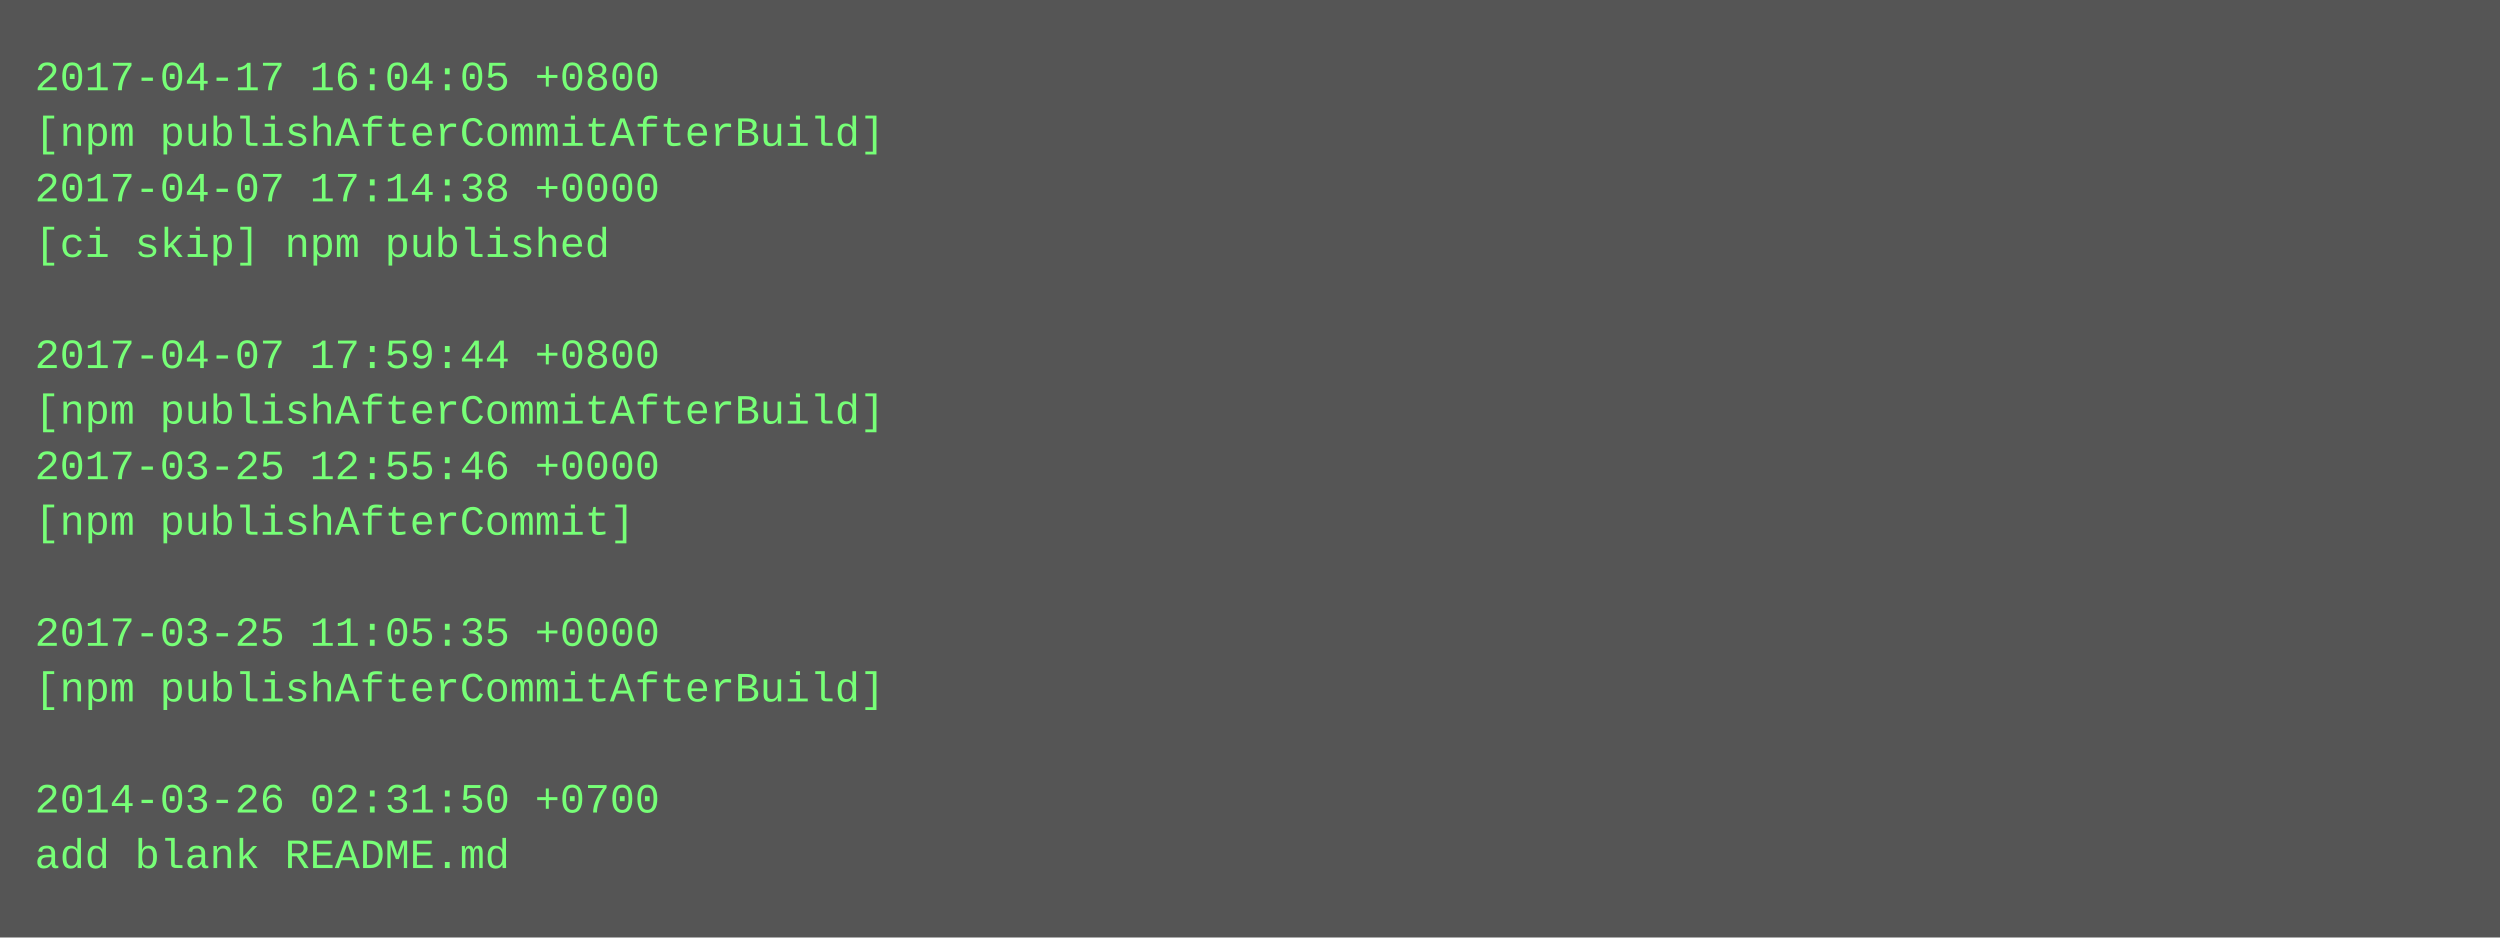
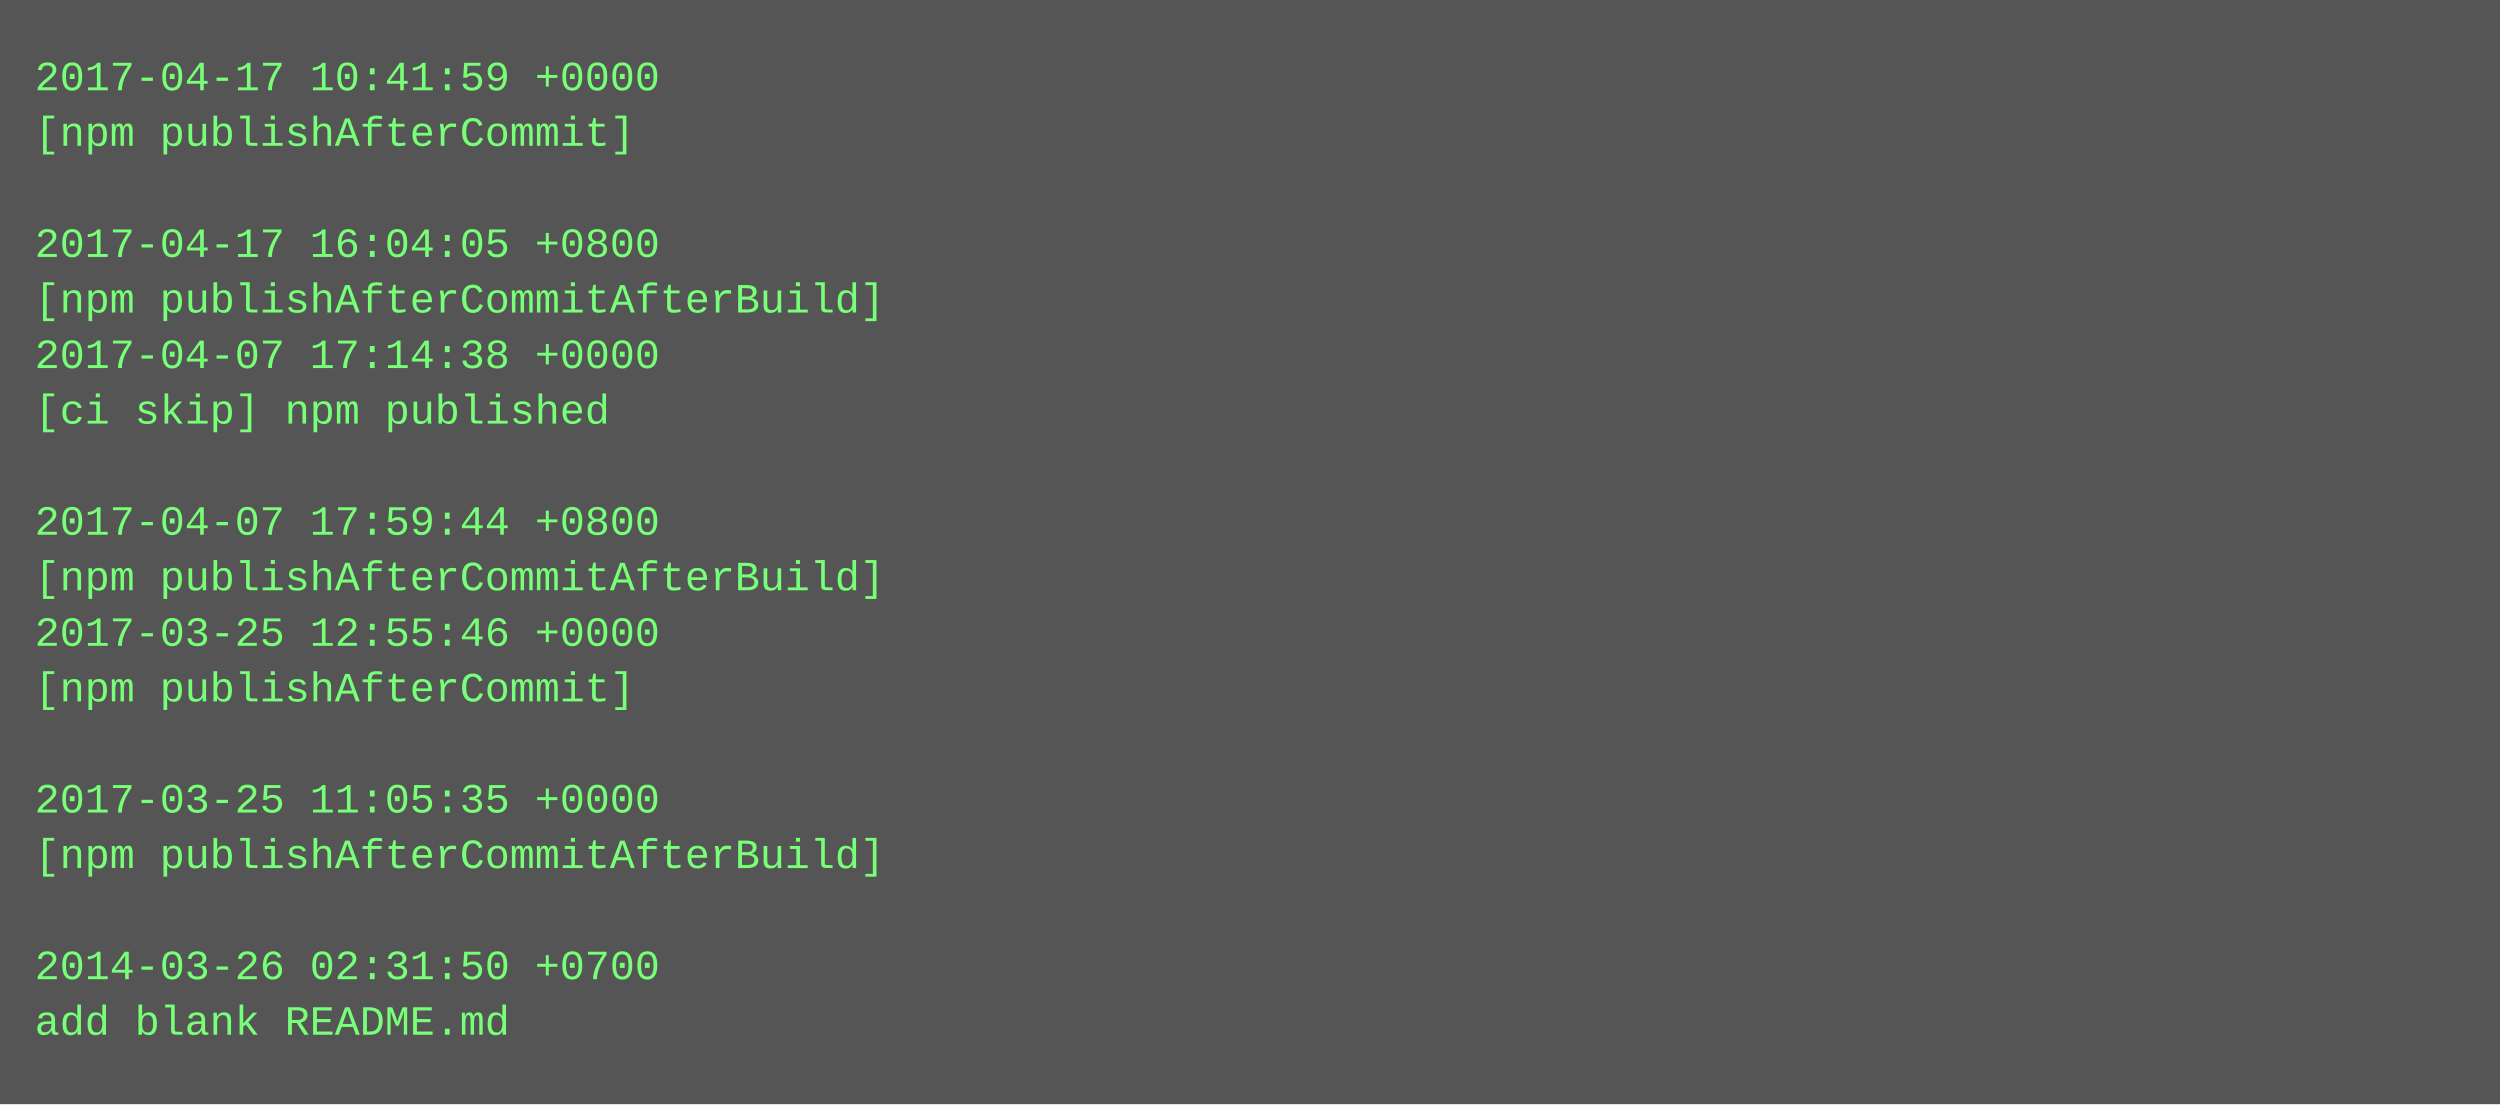
- <svg xmlns="http://www.w3.org/2000/svg" height="270" width="720">
-   <rect height="270" fill="#555" width="720" />
+ <svg xmlns="http://www.w3.org/2000/svg" height="318" width="720">
+   <rect height="318" fill="#555" width="720" />
  <text fill="#7f7" font-family="Courier New" font-size="12" xml:space="preserve">
-     <tspan x="10" y="26">2017-04-17 16:04:05 +0800</tspan>
-     <tspan x="10" y="42">[npm publishAfterCommitAfterBuild]</tspan>
-     <tspan x="10" y="58">2017-04-07 17:14:38 +0000</tspan>
-     <tspan x="10" y="74">[ci skip] npm published</tspan>
-     <tspan x="10" y="90" />
-     <tspan x="10" y="106">2017-04-07 17:59:44 +0800</tspan>
-     <tspan x="10" y="122">[npm publishAfterCommitAfterBuild]</tspan>
-     <tspan x="10" y="138">2017-03-25 12:55:46 +0000</tspan>
-     <tspan x="10" y="154">[npm publishAfterCommit]</tspan>
-     <tspan x="10" y="170" />
-     <tspan x="10" y="186">2017-03-25 11:05:35 +0000</tspan>
-     <tspan x="10" y="202">[npm publishAfterCommitAfterBuild]</tspan>
+     <tspan x="10" y="26">2017-04-17 10:41:59 +0000</tspan>
+     <tspan x="10" y="42">[npm publishAfterCommit]</tspan>
+     <tspan x="10" y="58" />
+     <tspan x="10" y="74">2017-04-17 16:04:05 +0800</tspan>
+     <tspan x="10" y="90">[npm publishAfterCommitAfterBuild]</tspan>
+     <tspan x="10" y="106">2017-04-07 17:14:38 +0000</tspan>
+     <tspan x="10" y="122">[ci skip] npm published</tspan>
+     <tspan x="10" y="138" />
+     <tspan x="10" y="154">2017-04-07 17:59:44 +0800</tspan>
+     <tspan x="10" y="170">[npm publishAfterCommitAfterBuild]</tspan>
+     <tspan x="10" y="186">2017-03-25 12:55:46 +0000</tspan>
+     <tspan x="10" y="202">[npm publishAfterCommit]</tspan>
    <tspan x="10" y="218" />
-     <tspan x="10" y="234">2014-03-26 02:31:50 +0700</tspan>
-     <tspan x="10" y="250">add blank README.md</tspan>
+     <tspan x="10" y="234">2017-03-25 11:05:35 +0000</tspan>
+     <tspan x="10" y="250">[npm publishAfterCommitAfterBuild]</tspan>
+     <tspan x="10" y="266" />
+     <tspan x="10" y="282">2014-03-26 02:31:50 +0700</tspan>
+     <tspan x="10" y="298">add blank README.md</tspan>
  </text>
</svg>
